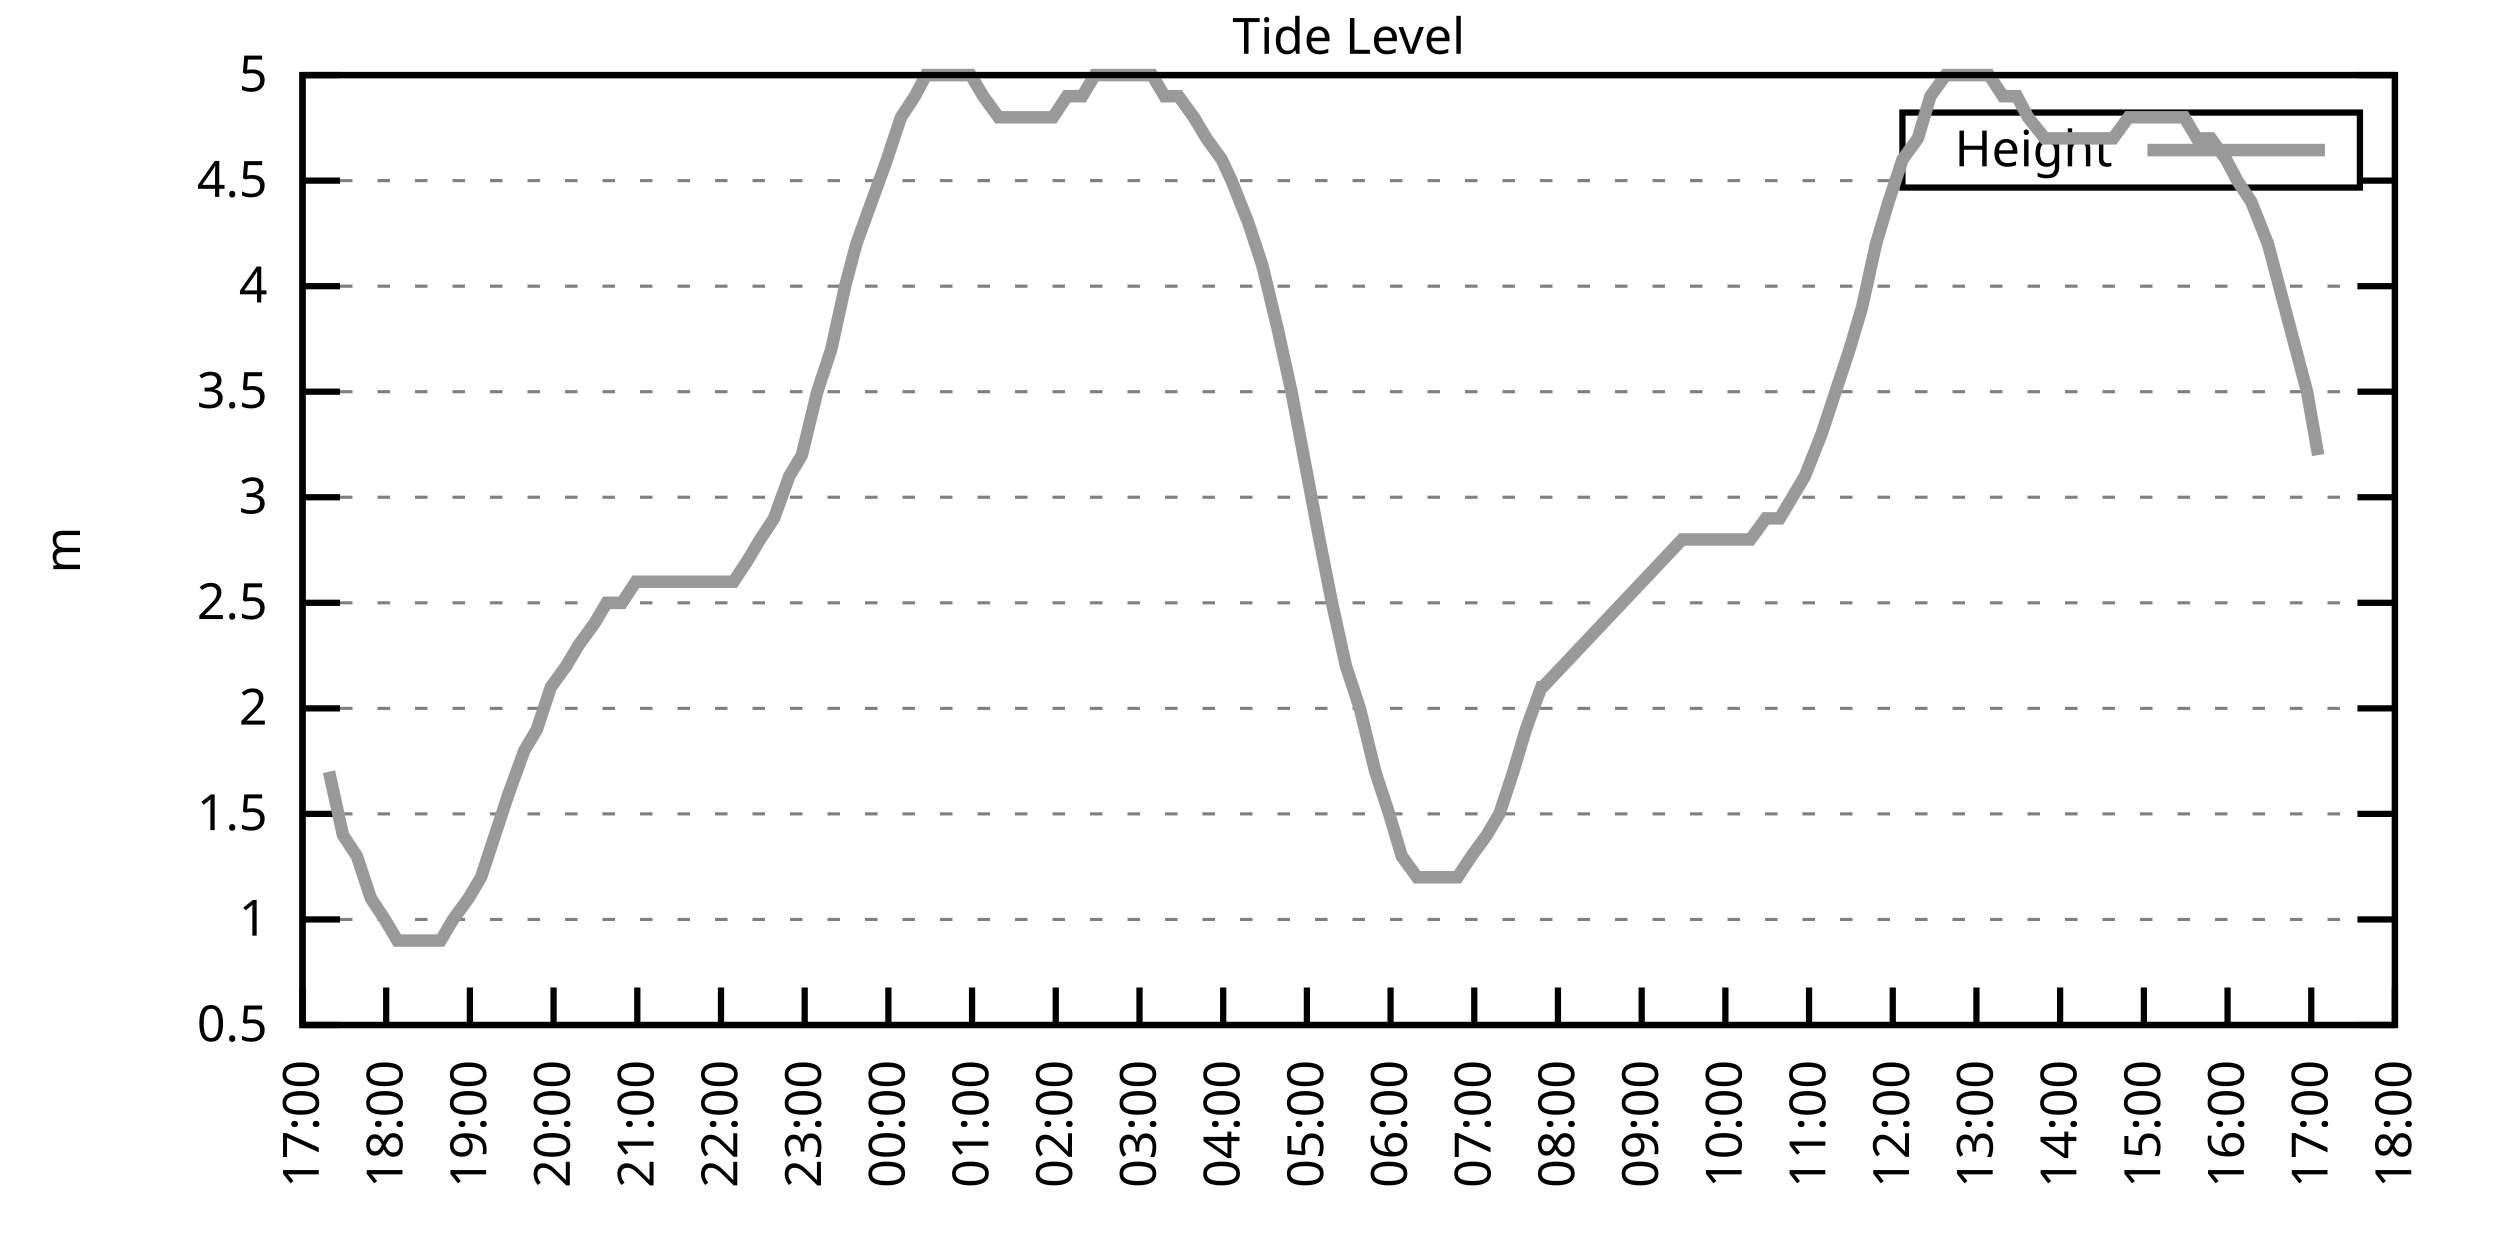
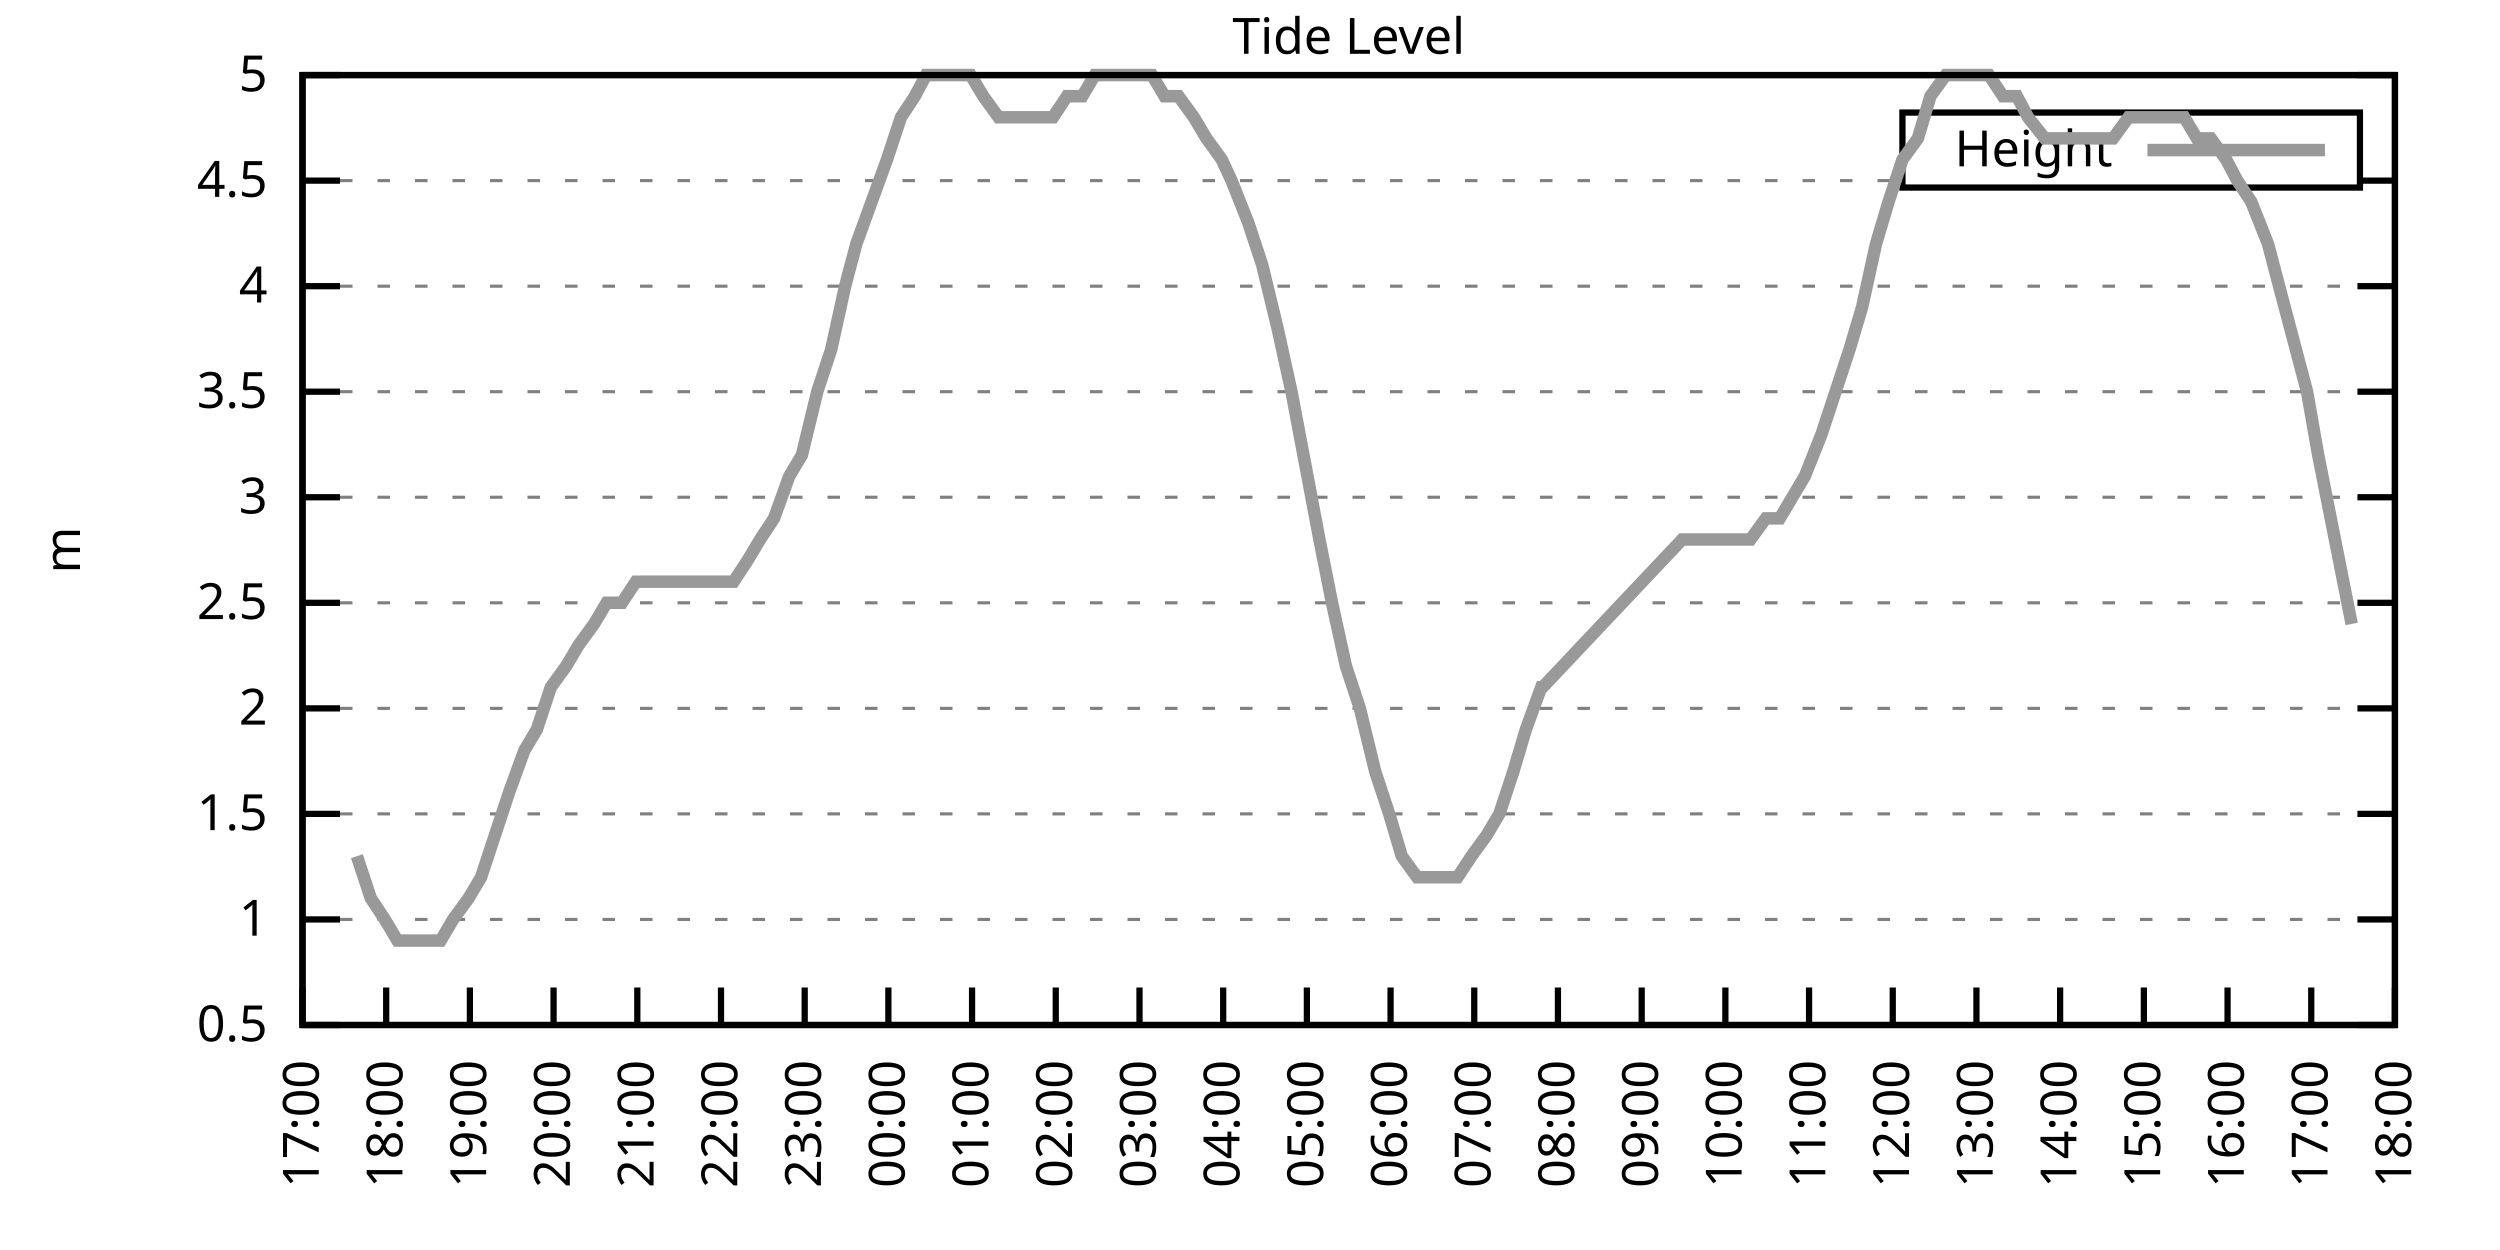
<svg xmlns="http://www.w3.org/2000/svg" xmlns:xlink="http://www.w3.org/1999/xlink" width="400" height="200" viewBox="0 0 400 200">
  <g id="gnuplot_canvas">
    <rect x="0" y="0" width="400" height="200" fill="none" />
    <defs>
      <circle id="gpDot" r="0.5" stroke-width="0.5" stroke="currentColor" />
      <path id="gpPt0" stroke-width="0.333" stroke="currentColor" d="M-1,0 h2 M0,-1 v2" />
      <path id="gpPt1" stroke-width="0.333" stroke="currentColor" d="M-1,-1 L1,1 M1,-1 L-1,1" />
      <path id="gpPt2" stroke-width="0.333" stroke="currentColor" d="M-1,0 L1,0 M0,-1 L0,1 M-1,-1 L1,1 M-1,1 L1,-1" />
      <rect id="gpPt3" stroke-width="0.333" stroke="currentColor" x="-1" y="-1" width="2" height="2" />
      <rect id="gpPt4" stroke-width="0.333" stroke="currentColor" fill="currentColor" x="-1" y="-1" width="2" height="2" />
      <circle id="gpPt5" stroke-width="0.333" stroke="currentColor" cx="0" cy="0" r="1" />
      <use xlink:href="#gpPt5" id="gpPt6" fill="currentColor" stroke="none" />
      <path id="gpPt7" stroke-width="0.333" stroke="currentColor" d="M0,-1.33 L-1.33,0.67 L1.33,0.67 z" />
      <use xlink:href="#gpPt7" id="gpPt8" fill="currentColor" stroke="none" />
      <use xlink:href="#gpPt7" id="gpPt9" stroke="currentColor" transform="rotate(180)" />
      <use xlink:href="#gpPt9" id="gpPt10" fill="currentColor" stroke="none" />
      <use xlink:href="#gpPt3" id="gpPt11" stroke="currentColor" transform="rotate(45)" />
      <use xlink:href="#gpPt11" id="gpPt12" fill="currentColor" stroke="none" />
      <path id="gpPt13" stroke-width="0.333" stroke="currentColor" d="M0,1.330 L1.265,0.411 L0.782,-1.067 L-0.782,-1.076 L-1.265,0.411 z" />
      <use xlink:href="#gpPt13" id="gpPt14" fill="currentColor" stroke="none" />
      <filter id="textbox" filterUnits="objectBoundingBox" x="0" y="0" height="1" width="1">
        <feFlood flood-color="white" flood-opacity="1" result="bgnd" />
        <feComposite in="SourceGraphic" in2="bgnd" operator="atop" />
      </filter>
      <filter id="greybox" filterUnits="objectBoundingBox" x="0" y="0" height="1" width="1">
        <feFlood flood-color="lightgrey" flood-opacity="1" result="grey" />
        <feComposite in="SourceGraphic" in2="grey" operator="atop" />
      </filter>
    </defs>
    <g fill="none" color="white" stroke="currentColor" stroke-width="1.00" stroke-linecap="butt" stroke-linejoin="miter">
</g>
    <g fill="none" color="black" stroke="currentColor" stroke-width="1.00" stroke-linecap="butt" stroke-linejoin="miter">
      <g stroke="none" shape-rendering="crispEdges">
        <polygon fill="rgb(255, 255, 255)" points="48.40,164.00 383.18,164.00 383.18,12.02 48.40,12.02 " />
      </g>
    </g>
    <g fill="none" color="black" stroke="currentColor" stroke-width="1.00" stroke-linecap="butt" stroke-linejoin="miter">
</g>
    <g fill="none" color="black" stroke="black" stroke-width="0.50" stroke-linecap="butt" stroke-linejoin="miter">
</g>
    <g fill="none" color="gray" stroke="currentColor" stroke-width="0.50" stroke-linecap="butt" stroke-linejoin="miter">
      <path stroke="gray" stroke-dasharray="2,4" class="gridline" d="M48.40,164.00 L383.19,164.00  " />
    </g>
    <g fill="none" color="gray" stroke="gray" stroke-width="1.00" stroke-linecap="butt" stroke-linejoin="miter">
</g>
    <g fill="none" color="black" stroke="currentColor" stroke-width="1.00" stroke-linecap="butt" stroke-linejoin="miter">
      <path stroke="black" d="M48.40,164.00 L54.40,164.00 M383.19,164.00 L377.19,164.00  " />
      <g transform="translate(42.80,166.60)" stroke="none" fill="black" font-family="Sans" font-size="8.00" text-anchor="end">
        <text>
          <tspan font-family="Sans"> 0.5</tspan>
        </text>
      </g>
    </g>
    <g fill="none" color="black" stroke="currentColor" stroke-width="1.00" stroke-linecap="butt" stroke-linejoin="miter">
</g>
    <g fill="none" color="black" stroke="black" stroke-width="0.50" stroke-linecap="butt" stroke-linejoin="miter">
</g>
    <g fill="none" color="gray" stroke="currentColor" stroke-width="0.50" stroke-linecap="butt" stroke-linejoin="miter">
      <path stroke="gray" stroke-dasharray="2,4" class="gridline" d="M48.40,147.11 L383.19,147.11  " />
    </g>
    <g fill="none" color="gray" stroke="gray" stroke-width="1.00" stroke-linecap="butt" stroke-linejoin="miter">
</g>
    <g fill="none" color="black" stroke="currentColor" stroke-width="1.00" stroke-linecap="butt" stroke-linejoin="miter">
      <path stroke="black" d="M48.40,147.11 L54.40,147.11 M383.19,147.11 L377.19,147.11  " />
      <g transform="translate(42.80,149.71)" stroke="none" fill="black" font-family="Sans" font-size="8.00" text-anchor="end">
        <text>
          <tspan font-family="Sans"> 1</tspan>
        </text>
      </g>
    </g>
    <g fill="none" color="black" stroke="currentColor" stroke-width="1.00" stroke-linecap="butt" stroke-linejoin="miter">
</g>
    <g fill="none" color="black" stroke="black" stroke-width="0.50" stroke-linecap="butt" stroke-linejoin="miter">
</g>
    <g fill="none" color="gray" stroke="currentColor" stroke-width="0.50" stroke-linecap="butt" stroke-linejoin="miter">
      <path stroke="gray" stroke-dasharray="2,4" class="gridline" d="M48.40,130.22 L383.19,130.22  " />
    </g>
    <g fill="none" color="gray" stroke="gray" stroke-width="1.00" stroke-linecap="butt" stroke-linejoin="miter">
</g>
    <g fill="none" color="black" stroke="currentColor" stroke-width="1.00" stroke-linecap="butt" stroke-linejoin="miter">
      <path stroke="black" d="M48.40,130.22 L54.40,130.22 M383.19,130.22 L377.19,130.22  " />
      <g transform="translate(42.80,132.82)" stroke="none" fill="black" font-family="Sans" font-size="8.00" text-anchor="end">
        <text>
          <tspan font-family="Sans"> 1.5</tspan>
        </text>
      </g>
    </g>
    <g fill="none" color="black" stroke="currentColor" stroke-width="1.00" stroke-linecap="butt" stroke-linejoin="miter">
</g>
    <g fill="none" color="black" stroke="black" stroke-width="0.50" stroke-linecap="butt" stroke-linejoin="miter">
</g>
    <g fill="none" color="gray" stroke="currentColor" stroke-width="0.50" stroke-linecap="butt" stroke-linejoin="miter">
      <path stroke="gray" stroke-dasharray="2,4" class="gridline" d="M48.40,113.34 L383.19,113.34  " />
    </g>
    <g fill="none" color="gray" stroke="gray" stroke-width="1.00" stroke-linecap="butt" stroke-linejoin="miter">
</g>
    <g fill="none" color="black" stroke="currentColor" stroke-width="1.00" stroke-linecap="butt" stroke-linejoin="miter">
      <path stroke="black" d="M48.40,113.34 L54.40,113.34 M383.19,113.34 L377.19,113.34  " />
      <g transform="translate(42.80,115.94)" stroke="none" fill="black" font-family="Sans" font-size="8.00" text-anchor="end">
        <text>
          <tspan font-family="Sans"> 2</tspan>
        </text>
      </g>
    </g>
    <g fill="none" color="black" stroke="currentColor" stroke-width="1.00" stroke-linecap="butt" stroke-linejoin="miter">
</g>
    <g fill="none" color="black" stroke="black" stroke-width="0.50" stroke-linecap="butt" stroke-linejoin="miter">
</g>
    <g fill="none" color="gray" stroke="currentColor" stroke-width="0.50" stroke-linecap="butt" stroke-linejoin="miter">
      <path stroke="gray" stroke-dasharray="2,4" class="gridline" d="M48.40,96.45 L383.19,96.45  " />
    </g>
    <g fill="none" color="gray" stroke="gray" stroke-width="1.00" stroke-linecap="butt" stroke-linejoin="miter">
</g>
    <g fill="none" color="black" stroke="currentColor" stroke-width="1.00" stroke-linecap="butt" stroke-linejoin="miter">
      <path stroke="black" d="M48.40,96.45 L54.40,96.45 M383.19,96.45 L377.19,96.45  " />
      <g transform="translate(42.80,99.05)" stroke="none" fill="black" font-family="Sans" font-size="8.00" text-anchor="end">
        <text>
          <tspan font-family="Sans"> 2.5</tspan>
        </text>
      </g>
    </g>
    <g fill="none" color="black" stroke="currentColor" stroke-width="1.00" stroke-linecap="butt" stroke-linejoin="miter">
</g>
    <g fill="none" color="black" stroke="black" stroke-width="0.50" stroke-linecap="butt" stroke-linejoin="miter">
</g>
    <g fill="none" color="gray" stroke="currentColor" stroke-width="0.50" stroke-linecap="butt" stroke-linejoin="miter">
      <path stroke="gray" stroke-dasharray="2,4" class="gridline" d="M48.40,79.56 L383.19,79.56  " />
    </g>
    <g fill="none" color="gray" stroke="gray" stroke-width="1.00" stroke-linecap="butt" stroke-linejoin="miter">
</g>
    <g fill="none" color="black" stroke="currentColor" stroke-width="1.00" stroke-linecap="butt" stroke-linejoin="miter">
      <path stroke="black" d="M48.40,79.56 L54.40,79.56 M383.19,79.56 L377.19,79.56  " />
      <g transform="translate(42.80,82.16)" stroke="none" fill="black" font-family="Sans" font-size="8.00" text-anchor="end">
        <text>
          <tspan font-family="Sans"> 3</tspan>
        </text>
      </g>
    </g>
    <g fill="none" color="black" stroke="currentColor" stroke-width="1.00" stroke-linecap="butt" stroke-linejoin="miter">
</g>
    <g fill="none" color="black" stroke="black" stroke-width="0.50" stroke-linecap="butt" stroke-linejoin="miter">
</g>
    <g fill="none" color="gray" stroke="currentColor" stroke-width="0.50" stroke-linecap="butt" stroke-linejoin="miter">
      <path stroke="gray" stroke-dasharray="2,4" class="gridline" d="M48.40,62.67 L383.19,62.67  " />
    </g>
    <g fill="none" color="gray" stroke="gray" stroke-width="1.00" stroke-linecap="butt" stroke-linejoin="miter">
</g>
    <g fill="none" color="black" stroke="currentColor" stroke-width="1.00" stroke-linecap="butt" stroke-linejoin="miter">
      <path stroke="black" d="M48.40,62.67 L54.40,62.67 M383.19,62.67 L377.19,62.67  " />
      <g transform="translate(42.80,65.27)" stroke="none" fill="black" font-family="Sans" font-size="8.00" text-anchor="end">
        <text>
          <tspan font-family="Sans"> 3.5</tspan>
        </text>
      </g>
    </g>
    <g fill="none" color="black" stroke="currentColor" stroke-width="1.00" stroke-linecap="butt" stroke-linejoin="miter">
</g>
    <g fill="none" color="black" stroke="black" stroke-width="0.50" stroke-linecap="butt" stroke-linejoin="miter">
</g>
    <g fill="none" color="gray" stroke="currentColor" stroke-width="0.50" stroke-linecap="butt" stroke-linejoin="miter">
      <path stroke="gray" stroke-dasharray="2,4" class="gridline" d="M48.40,45.79 L383.19,45.79  " />
    </g>
    <g fill="none" color="gray" stroke="gray" stroke-width="1.00" stroke-linecap="butt" stroke-linejoin="miter">
</g>
    <g fill="none" color="black" stroke="currentColor" stroke-width="1.00" stroke-linecap="butt" stroke-linejoin="miter">
      <path stroke="black" d="M48.40,45.79 L54.40,45.79 M383.19,45.79 L377.19,45.79  " />
      <g transform="translate(42.80,48.39)" stroke="none" fill="black" font-family="Sans" font-size="8.00" text-anchor="end">
        <text>
          <tspan font-family="Sans"> 4</tspan>
        </text>
      </g>
    </g>
    <g fill="none" color="black" stroke="currentColor" stroke-width="1.00" stroke-linecap="butt" stroke-linejoin="miter">
</g>
    <g fill="none" color="black" stroke="black" stroke-width="0.50" stroke-linecap="butt" stroke-linejoin="miter">
</g>
    <g fill="none" color="gray" stroke="currentColor" stroke-width="0.50" stroke-linecap="butt" stroke-linejoin="miter">
      <path stroke="gray" stroke-dasharray="2,4" class="gridline" d="M48.40,28.90 L304.39,28.90 M377.59,28.90 L383.19,28.90  " />
    </g>
    <g fill="none" color="gray" stroke="gray" stroke-width="1.00" stroke-linecap="butt" stroke-linejoin="miter">
</g>
    <g fill="none" color="black" stroke="currentColor" stroke-width="1.00" stroke-linecap="butt" stroke-linejoin="miter">
      <path stroke="black" d="M48.40,28.90 L54.40,28.90 M383.19,28.90 L377.19,28.90  " />
      <g transform="translate(42.80,31.50)" stroke="none" fill="black" font-family="Sans" font-size="8.00" text-anchor="end">
        <text>
          <tspan font-family="Sans"> 4.5</tspan>
        </text>
      </g>
    </g>
    <g fill="none" color="black" stroke="currentColor" stroke-width="1.00" stroke-linecap="butt" stroke-linejoin="miter">
</g>
    <g fill="none" color="black" stroke="black" stroke-width="0.50" stroke-linecap="butt" stroke-linejoin="miter">
</g>
    <g fill="none" color="gray" stroke="currentColor" stroke-width="0.50" stroke-linecap="butt" stroke-linejoin="miter">
      <path stroke="gray" stroke-dasharray="2,4" class="gridline" d="M48.40,12.01 L383.19,12.01  " />
    </g>
    <g fill="none" color="gray" stroke="gray" stroke-width="1.00" stroke-linecap="butt" stroke-linejoin="miter">
</g>
    <g fill="none" color="black" stroke="currentColor" stroke-width="1.00" stroke-linecap="butt" stroke-linejoin="miter">
      <path stroke="black" d="M48.40,12.01 L54.40,12.01 M383.19,12.01 L377.19,12.01  " />
      <g transform="translate(42.80,14.61)" stroke="none" fill="black" font-family="Sans" font-size="8.00" text-anchor="end">
        <text>
          <tspan font-family="Sans"> 5</tspan>
        </text>
      </g>
    </g>
    <g fill="none" color="black" stroke="currentColor" stroke-width="1.00" stroke-linecap="butt" stroke-linejoin="miter">
      <path stroke="black" d="M48.40,164.00 L48.40,158.00  " />
      <g transform="translate(51.00,169.60) rotate(270.00)" stroke="none" fill="black" font-family="Sans" font-size="8.00" text-anchor="end">
        <text>
          <tspan font-family="Sans">17:00</tspan>
        </text>
      </g>
    </g>
    <g fill="none" color="black" stroke="currentColor" stroke-width="1.00" stroke-linecap="butt" stroke-linejoin="miter">
      <path stroke="black" d="M61.79,164.00 L61.79,158.00  " />
      <g transform="translate(64.39,169.60) rotate(270.00)" stroke="none" fill="black" font-family="Sans" font-size="8.00" text-anchor="end">
        <text>
          <tspan font-family="Sans">18:00</tspan>
        </text>
      </g>
    </g>
    <g fill="none" color="black" stroke="currentColor" stroke-width="1.00" stroke-linecap="butt" stroke-linejoin="miter">
      <path stroke="black" d="M75.18,164.00 L75.18,158.00  " />
      <g transform="translate(77.78,169.60) rotate(270.00)" stroke="none" fill="black" font-family="Sans" font-size="8.00" text-anchor="end">
        <text>
          <tspan font-family="Sans">19:00</tspan>
        </text>
      </g>
    </g>
    <g fill="none" color="black" stroke="currentColor" stroke-width="1.00" stroke-linecap="butt" stroke-linejoin="miter">
      <path stroke="black" d="M88.57,164.00 L88.57,158.00  " />
      <g transform="translate(91.17,169.60) rotate(270.00)" stroke="none" fill="black" font-family="Sans" font-size="8.00" text-anchor="end">
        <text>
          <tspan font-family="Sans">20:00</tspan>
        </text>
      </g>
    </g>
    <g fill="none" color="black" stroke="currentColor" stroke-width="1.00" stroke-linecap="butt" stroke-linejoin="miter">
      <path stroke="black" d="M101.97,164.00 L101.97,158.00  " />
      <g transform="translate(104.57,169.60) rotate(270.00)" stroke="none" fill="black" font-family="Sans" font-size="8.00" text-anchor="end">
        <text>
          <tspan font-family="Sans">21:00</tspan>
        </text>
      </g>
    </g>
    <g fill="none" color="black" stroke="currentColor" stroke-width="1.00" stroke-linecap="butt" stroke-linejoin="miter">
      <path stroke="black" d="M115.36,164.00 L115.36,158.00  " />
      <g transform="translate(117.96,169.60) rotate(270.00)" stroke="none" fill="black" font-family="Sans" font-size="8.00" text-anchor="end">
        <text>
          <tspan font-family="Sans">22:00</tspan>
        </text>
      </g>
    </g>
    <g fill="none" color="black" stroke="currentColor" stroke-width="1.00" stroke-linecap="butt" stroke-linejoin="miter">
      <path stroke="black" d="M128.75,164.00 L128.75,158.00  " />
      <g transform="translate(131.35,169.60) rotate(270.00)" stroke="none" fill="black" font-family="Sans" font-size="8.00" text-anchor="end">
        <text>
          <tspan font-family="Sans">23:00</tspan>
        </text>
      </g>
    </g>
    <g fill="none" color="black" stroke="currentColor" stroke-width="1.00" stroke-linecap="butt" stroke-linejoin="miter">
      <path stroke="black" d="M142.14,164.00 L142.14,158.00  " />
      <g transform="translate(144.74,169.60) rotate(270.00)" stroke="none" fill="black" font-family="Sans" font-size="8.00" text-anchor="end">
        <text>
          <tspan font-family="Sans">00:00</tspan>
        </text>
      </g>
    </g>
    <g fill="none" color="black" stroke="currentColor" stroke-width="1.00" stroke-linecap="butt" stroke-linejoin="miter">
      <path stroke="black" d="M155.53,164.00 L155.53,158.00  " />
      <g transform="translate(158.13,169.60) rotate(270.00)" stroke="none" fill="black" font-family="Sans" font-size="8.00" text-anchor="end">
        <text>
          <tspan font-family="Sans">01:00</tspan>
        </text>
      </g>
    </g>
    <g fill="none" color="black" stroke="currentColor" stroke-width="1.00" stroke-linecap="butt" stroke-linejoin="miter">
      <path stroke="black" d="M168.92,164.00 L168.92,158.00  " />
      <g transform="translate(171.52,169.60) rotate(270.00)" stroke="none" fill="black" font-family="Sans" font-size="8.00" text-anchor="end">
        <text>
          <tspan font-family="Sans">02:00</tspan>
        </text>
      </g>
    </g>
    <g fill="none" color="black" stroke="currentColor" stroke-width="1.00" stroke-linecap="butt" stroke-linejoin="miter">
      <path stroke="black" d="M182.32,164.00 L182.32,158.00  " />
      <g transform="translate(184.92,169.60) rotate(270.00)" stroke="none" fill="black" font-family="Sans" font-size="8.00" text-anchor="end">
        <text>
          <tspan font-family="Sans">03:00</tspan>
        </text>
      </g>
    </g>
    <g fill="none" color="black" stroke="currentColor" stroke-width="1.00" stroke-linecap="butt" stroke-linejoin="miter">
      <path stroke="black" d="M195.71,164.00 L195.71,158.00  " />
      <g transform="translate(198.31,169.60) rotate(270.00)" stroke="none" fill="black" font-family="Sans" font-size="8.00" text-anchor="end">
        <text>
          <tspan font-family="Sans">04:00</tspan>
        </text>
      </g>
    </g>
    <g fill="none" color="black" stroke="currentColor" stroke-width="1.00" stroke-linecap="butt" stroke-linejoin="miter">
      <path stroke="black" d="M209.10,164.00 L209.10,158.00  " />
      <g transform="translate(211.70,169.60) rotate(270.00)" stroke="none" fill="black" font-family="Sans" font-size="8.00" text-anchor="end">
        <text>
          <tspan font-family="Sans">05:00</tspan>
        </text>
      </g>
    </g>
    <g fill="none" color="black" stroke="currentColor" stroke-width="1.00" stroke-linecap="butt" stroke-linejoin="miter">
      <path stroke="black" d="M222.49,164.00 L222.49,158.00  " />
      <g transform="translate(225.09,169.60) rotate(270.00)" stroke="none" fill="black" font-family="Sans" font-size="8.00" text-anchor="end">
        <text>
          <tspan font-family="Sans">06:00</tspan>
        </text>
      </g>
    </g>
    <g fill="none" color="black" stroke="currentColor" stroke-width="1.00" stroke-linecap="butt" stroke-linejoin="miter">
      <path stroke="black" d="M235.88,164.00 L235.88,158.00  " />
      <g transform="translate(238.48,169.60) rotate(270.00)" stroke="none" fill="black" font-family="Sans" font-size="8.00" text-anchor="end">
        <text>
          <tspan font-family="Sans">07:00</tspan>
        </text>
      </g>
    </g>
    <g fill="none" color="black" stroke="currentColor" stroke-width="1.00" stroke-linecap="butt" stroke-linejoin="miter">
      <path stroke="black" d="M249.27,164.00 L249.27,158.00  " />
      <g transform="translate(251.87,169.60) rotate(270.00)" stroke="none" fill="black" font-family="Sans" font-size="8.00" text-anchor="end">
        <text>
          <tspan font-family="Sans">08:00</tspan>
        </text>
      </g>
    </g>
    <g fill="none" color="black" stroke="currentColor" stroke-width="1.00" stroke-linecap="butt" stroke-linejoin="miter">
      <path stroke="black" d="M262.67,164.00 L262.67,158.00  " />
      <g transform="translate(265.27,169.60) rotate(270.00)" stroke="none" fill="black" font-family="Sans" font-size="8.00" text-anchor="end">
        <text>
          <tspan font-family="Sans">09:00</tspan>
        </text>
      </g>
    </g>
    <g fill="none" color="black" stroke="currentColor" stroke-width="1.00" stroke-linecap="butt" stroke-linejoin="miter">
      <path stroke="black" d="M276.06,164.00 L276.06,158.00  " />
      <g transform="translate(278.66,169.60) rotate(270.00)" stroke="none" fill="black" font-family="Sans" font-size="8.00" text-anchor="end">
        <text>
          <tspan font-family="Sans">10:00</tspan>
        </text>
      </g>
    </g>
    <g fill="none" color="black" stroke="currentColor" stroke-width="1.00" stroke-linecap="butt" stroke-linejoin="miter">
      <path stroke="black" d="M289.45,164.00 L289.45,158.00  " />
      <g transform="translate(292.05,169.60) rotate(270.00)" stroke="none" fill="black" font-family="Sans" font-size="8.00" text-anchor="end">
        <text>
          <tspan font-family="Sans">11:00</tspan>
        </text>
      </g>
    </g>
    <g fill="none" color="black" stroke="currentColor" stroke-width="1.00" stroke-linecap="butt" stroke-linejoin="miter">
      <path stroke="black" d="M302.84,164.00 L302.84,158.00  " />
      <g transform="translate(305.44,169.60) rotate(270.00)" stroke="none" fill="black" font-family="Sans" font-size="8.00" text-anchor="end">
        <text>
          <tspan font-family="Sans">12:00</tspan>
        </text>
      </g>
    </g>
    <g fill="none" color="black" stroke="currentColor" stroke-width="1.00" stroke-linecap="butt" stroke-linejoin="miter">
      <path stroke="black" d="M316.23,164.00 L316.23,158.00  " />
      <g transform="translate(318.83,169.60) rotate(270.00)" stroke="none" fill="black" font-family="Sans" font-size="8.00" text-anchor="end">
        <text>
          <tspan font-family="Sans">13:00</tspan>
        </text>
      </g>
    </g>
    <g fill="none" color="black" stroke="currentColor" stroke-width="1.00" stroke-linecap="butt" stroke-linejoin="miter">
      <path stroke="black" d="M329.62,164.00 L329.62,158.00  " />
      <g transform="translate(332.22,169.60) rotate(270.00)" stroke="none" fill="black" font-family="Sans" font-size="8.00" text-anchor="end">
        <text>
          <tspan font-family="Sans">14:00</tspan>
        </text>
      </g>
    </g>
    <g fill="none" color="black" stroke="currentColor" stroke-width="1.00" stroke-linecap="butt" stroke-linejoin="miter">
      <path stroke="black" d="M343.02,164.00 L343.02,158.00  " />
      <g transform="translate(345.62,169.60) rotate(270.00)" stroke="none" fill="black" font-family="Sans" font-size="8.00" text-anchor="end">
        <text>
          <tspan font-family="Sans">15:00</tspan>
        </text>
      </g>
    </g>
    <g fill="none" color="black" stroke="currentColor" stroke-width="1.00" stroke-linecap="butt" stroke-linejoin="miter">
      <path stroke="black" d="M356.41,164.00 L356.41,158.00  " />
      <g transform="translate(359.01,169.60) rotate(270.00)" stroke="none" fill="black" font-family="Sans" font-size="8.00" text-anchor="end">
        <text>
          <tspan font-family="Sans">16:00</tspan>
        </text>
      </g>
    </g>
    <g fill="none" color="black" stroke="currentColor" stroke-width="1.00" stroke-linecap="butt" stroke-linejoin="miter">
      <path stroke="black" d="M369.80,164.00 L369.80,158.00  " />
      <g transform="translate(372.40,169.60) rotate(270.00)" stroke="none" fill="black" font-family="Sans" font-size="8.00" text-anchor="end">
        <text>
          <tspan font-family="Sans">17:00</tspan>
        </text>
      </g>
    </g>
    <g fill="none" color="black" stroke="currentColor" stroke-width="1.00" stroke-linecap="butt" stroke-linejoin="miter">
      <path stroke="black" d="M383.19,164.00 L383.19,158.00  " />
      <g transform="translate(385.79,169.60) rotate(270.00)" stroke="none" fill="black" font-family="Sans" font-size="8.00" text-anchor="end">
        <text>
          <tspan font-family="Sans">18:00</tspan>
        </text>
      </g>
    </g>
    <g fill="none" color="black" stroke="currentColor" stroke-width="1.00" stroke-linecap="butt" stroke-linejoin="miter">
</g>
    <g fill="none" color="black" stroke="currentColor" stroke-width="1.00" stroke-linecap="butt" stroke-linejoin="miter">
      <path stroke="black" d="M48.40,12.01 L48.40,164.00 L383.19,164.00 L383.19,12.01 L48.40,12.01 Z  " />
    </g>
    <g fill="none" color="black" stroke="currentColor" stroke-width="1.00" stroke-linecap="butt" stroke-linejoin="miter">
</g>
    <g fill="none" color="black" stroke="currentColor" stroke-width="1.00" stroke-linecap="butt" stroke-linejoin="miter">
      <path stroke="black" d="M304.39,30.01 L304.39,18.01 L377.59,18.01 L377.59,30.01 L304.39,30.01 Z  " />
    </g>
    <g id="Tide_level_plot_1">
      <g fill="none" color="white" stroke="black" stroke-width="2.00" stroke-linecap="butt" stroke-linejoin="miter">
</g>
      <g fill="none" color="black" stroke="currentColor" stroke-width="2.00" stroke-linecap="butt" stroke-linejoin="miter">
        <g transform="translate(337.99,26.61)" stroke="none" fill="black" font-family="Sans" font-size="8.00" text-anchor="end">
          <text>
            <tspan font-family="Sans">Height</tspan>
          </text>
        </g>
      </g>
      <g fill="none" color="black" stroke="currentColor" stroke-width="2.00" stroke-linecap="butt" stroke-linejoin="miter">
-         <path stroke="rgb(153, 153, 153)" d="M343.59,24.01 L371.99,24.01 M52.64,123.47 L54.87,133.60 L57.10,136.98 L59.34,143.73 L61.57,147.11 L63.58,150.49   L66.03,150.49 L68.04,150.49 L70.50,150.49 L72.50,147.11 L74.96,143.73 L76.97,140.36 L79.20,133.60 L81.43,126.85   L83.89,120.09 L85.90,116.71 L88.13,109.96 L90.58,106.58 L92.59,103.20 L95.05,99.83 L97.06,96.45 L99.51,96.45   L101.74,93.07 L103.98,93.07 L105.98,93.07 L108.22,93.07 L110.67,93.07 L112.90,93.07 L114.91,93.07 L117.37,93.07   L119.60,89.69 L121.61,86.32 L123.84,82.94 L126.29,76.18 L128.30,72.81 L130.76,62.67 L132.99,55.92 L135.22,45.79   L137.01,39.03 L139.46,32.28 L141.92,25.52 L144.15,18.77 L146.38,15.39 L148.17,12.01 L150.40,12.01 L152.85,12.01   L155.31,12.01 L157.32,15.39 L159.77,18.77 L161.56,18.77 L164.24,18.77 L166.47,18.77 L168.48,18.77 L170.71,15.39   L173.17,15.39 L175.17,12.01 L177.41,12.01 L179.64,12.01 L182.09,12.01 L184.32,12.01 L186.33,15.39 L188.57,15.39   L191.02,18.77 L193.03,22.14 L195.48,25.52 L197.05,28.90 L199.73,35.65 L201.96,42.41 L204.41,52.54 L206.64,62.67   L211.11,86.32 L213.12,96.45 L215.35,106.58 L217.58,113.34 L220.04,123.47 L222.27,130.22 L224.28,136.98 L226.73,140.36   L228.74,140.36 L230.97,140.36 L233.20,140.36 L235.44,136.98 L237.89,133.60 L239.90,130.22 L242.13,123.47 L244.14,116.71   L246.60,109.96 L246.82,109.96 L269.14,86.32 L271.37,86.32 L273.60,86.32 L275.39,86.32 L278.07,86.32 L280.07,86.32   L282.53,82.94 L284.76,82.94 L286.77,79.56 L288.78,76.18 L291.46,69.43 L293.69,62.67 L295.92,55.92 L297.93,49.16   L300.16,39.03 L302.17,32.28 L304.40,25.52 L306.86,22.14 L308.87,15.39 L311.32,12.01 L313.55,12.01 L315.56,12.01   L318.24,12.01 L320.47,15.39 L322.70,15.39 L324.49,18.77 L327.17,22.14 L329.18,22.14 L331.41,22.14 L333.86,22.14   L335.65,22.14 L338.10,22.14 L340.56,18.77 L342.57,18.77 L344.35,18.77 L347.26,18.77 L349.49,18.77 L351.50,22.14   L353.73,22.14 L356.18,25.52 L357.97,28.90 L360.20,32.28 L362.88,39.03 L364.66,45.79 L367.34,55.92 L369.13,62.67   L370.91,72.81  " />
+         <path stroke="rgb(153, 153, 153)" d="M343.59,24.01 L371.99,24.01 M57.10,136.98 L59.34,143.73 L61.57,147.11 L63.58,150.49 L66.03,150.49 L68.04,150.49   L70.50,150.49 L72.50,147.11 L74.96,143.73 L76.97,140.36 L79.20,133.60 L81.43,126.85 L83.89,120.09 L85.90,116.71   L88.13,109.96 L90.58,106.58 L92.59,103.20 L95.05,99.83 L97.06,96.45 L99.51,96.45 L101.74,93.07 L103.98,93.07   L105.98,93.07 L108.22,93.07 L110.67,93.07 L112.90,93.07 L114.91,93.07 L117.37,93.07 L119.60,89.69 L121.61,86.32   L123.84,82.94 L126.29,76.18 L128.30,72.81 L130.76,62.67 L132.99,55.92 L135.22,45.79 L137.01,39.03 L139.46,32.28   L141.92,25.52 L144.15,18.77 L146.38,15.39 L148.17,12.01 L150.40,12.01 L152.85,12.01 L155.31,12.01 L157.32,15.39   L159.77,18.77 L161.56,18.77 L164.24,18.77 L166.47,18.77 L168.48,18.77 L170.71,15.39 L173.17,15.39 L175.17,12.01   L177.41,12.01 L179.64,12.01 L182.09,12.01 L184.32,12.01 L186.33,15.39 L188.57,15.39 L191.02,18.77 L193.03,22.14   L195.48,25.52 L197.05,28.90 L199.73,35.65 L201.96,42.41 L204.41,52.54 L206.64,62.67 L211.11,86.32 L213.12,96.45   L215.35,106.58 L217.58,113.34 L220.04,123.47 L222.27,130.22 L224.28,136.98 L226.73,140.36 L228.74,140.36 L230.97,140.36   L233.20,140.36 L235.44,136.98 L237.89,133.60 L239.90,130.22 L242.13,123.47 L244.14,116.71 L246.60,109.96 L246.82,109.96   L269.14,86.32 L271.37,86.32 L273.60,86.32 L275.39,86.32 L278.07,86.32 L280.07,86.32 L282.53,82.94 L284.76,82.94   L286.77,79.56 L288.78,76.18 L291.46,69.43 L293.69,62.67 L295.92,55.92 L297.93,49.16 L300.16,39.03 L302.17,32.28   L304.40,25.52 L306.86,22.14 L308.87,15.39 L311.32,12.01 L313.55,12.01 L315.56,12.01 L318.24,12.01 L320.47,15.39   L322.70,15.39 L324.49,18.77 L327.17,22.14 L329.18,22.14 L331.41,22.14 L333.86,22.14 L335.65,22.14 L338.10,22.14   L340.56,18.77 L342.57,18.77 L344.35,18.77 L347.26,18.77 L349.49,18.77 L351.50,22.14 L353.73,22.14 L356.18,25.52   L357.97,28.90 L360.20,32.28 L362.88,39.03 L364.66,45.79 L367.34,55.92 L369.13,62.67 L370.91,72.81 L373.59,86.32   L376.27,99.83  " />
      </g>
    </g>
    <g fill="none" color="black" stroke="currentColor" stroke-width="2.00" stroke-linecap="butt" stroke-linejoin="miter">
</g>
    <g fill="none" color="black" stroke="black" stroke-width="1.00" stroke-linecap="butt" stroke-linejoin="miter">
</g>
    <g fill="none" color="black" stroke="currentColor" stroke-width="1.00" stroke-linecap="butt" stroke-linejoin="miter">
      <path stroke="black" d="M48.40,12.01 L48.40,164.00 L383.19,164.00 L383.19,12.01 L48.40,12.01 Z  " />
      <g transform="translate(12.80,88.01) rotate(270.00)" stroke="none" fill="black" font-family="Sans" font-size="8.00" text-anchor="middle">
        <text>
          <tspan font-family="Sans">m</tspan>
        </text>
      </g>
    </g>
    <g fill="none" color="black" stroke="currentColor" stroke-width="1.00" stroke-linecap="butt" stroke-linejoin="miter">
</g>
    <g fill="none" color="black" stroke="currentColor" stroke-width="1.00" stroke-linecap="butt" stroke-linejoin="miter">
      <g transform="translate(215.79,8.61)" stroke="none" fill="black" font-family="Sans" font-size="8.00" text-anchor="middle">
        <text>
          <tspan font-family="Sans">Tide Level</tspan>
        </text>
      </g>
    </g>
    <g fill="none" color="black" stroke="currentColor" stroke-width="1.00" stroke-linecap="butt" stroke-linejoin="miter">
</g>
  </g>
</svg>
